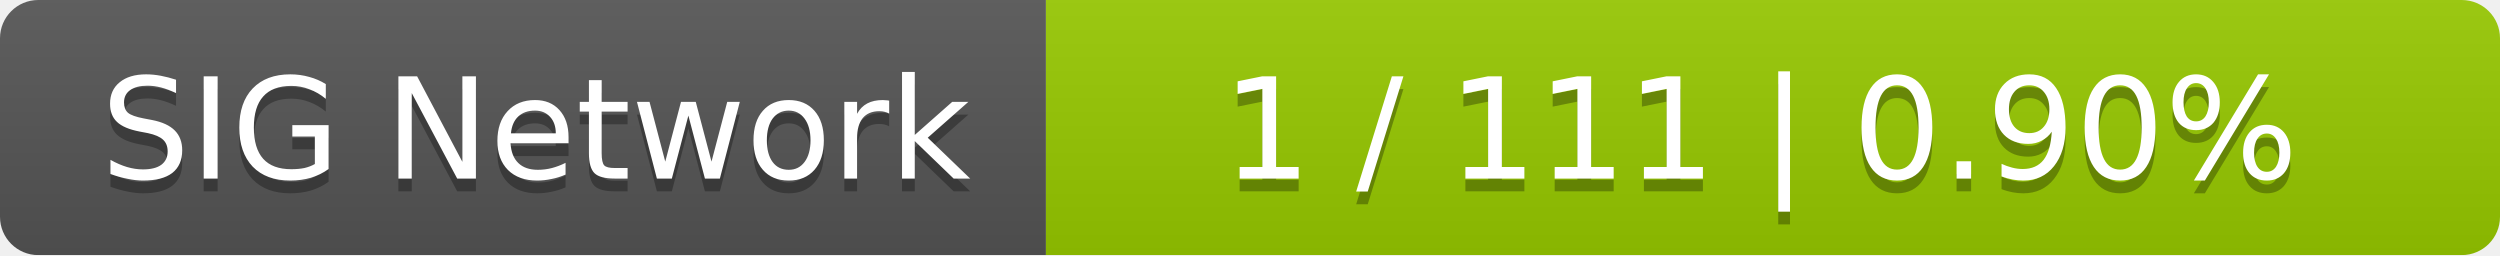
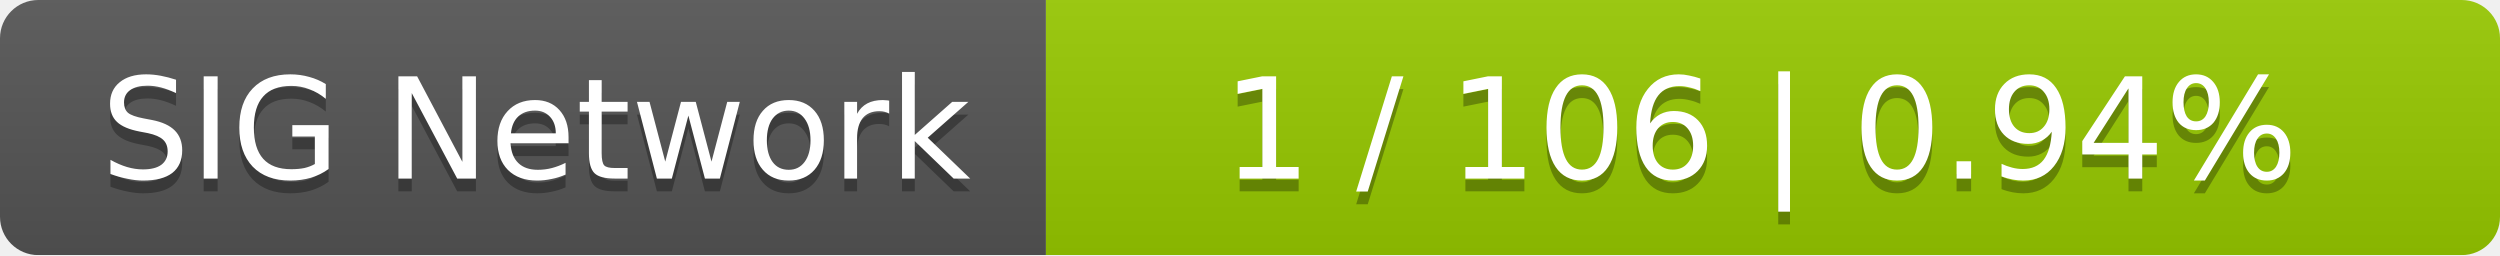
<svg xmlns="http://www.w3.org/2000/svg" width="196" height="20">
  <linearGradient id="smooth" x2="0" y2="100%">
    <stop offset="0" stop-color="#bbb" stop-opacity=".1" />
    <stop offset="1" stop-opacity=".1" />
  </linearGradient>
  <mask id="round">
    <rect width="196" height="20" rx="3" fill="#fff" />
  </mask>
  <g mask="url(#round)">
    <rect width="82" height="20" fill="#555" />
    <rect x="82" width="114" height="20" fill="#97ca00" />
    <rect width="196" height="20" fill="url(#smooth)" />
  </g>
  <g fill="#fff" text-anchor="middle" font-family="DejaVu Sans,Verdana,Geneva,sans-serif" font-size="11">
    <text x="42" y="15" fill="#010101" fill-opacity=".3">SIG Network</text>
    <text x="42" y="14">SIG Network</text>
-     <text x="138" y="15" fill="#010101" fill-opacity=".3">1 / 111    |    0.90%</text>
-     <text x="138" y="14">1 / 111    |    0.90%</text>
+     <text x="138" y="15" fill="#010101" fill-opacity=".3">1 / 106    |    0.94%</text>
+     <text x="138" y="14">1 / 106    |    0.94%</text>
  </g>
</svg>
